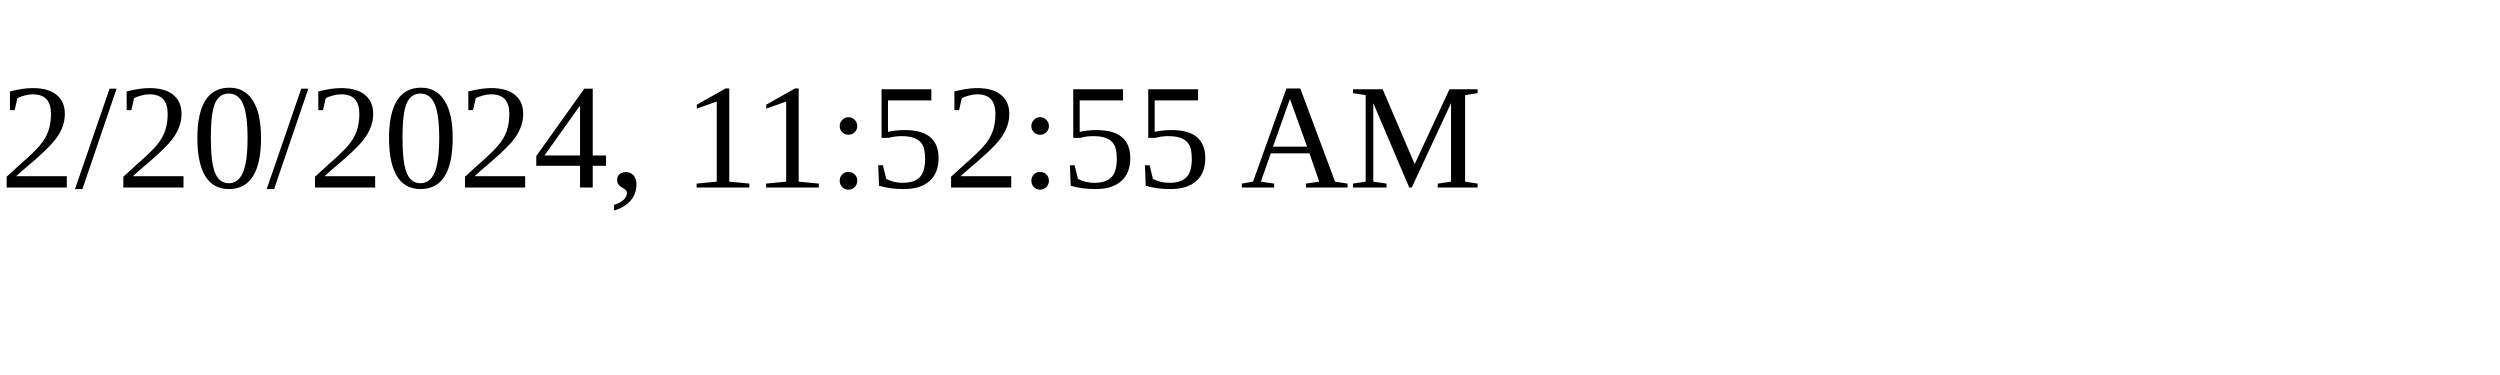
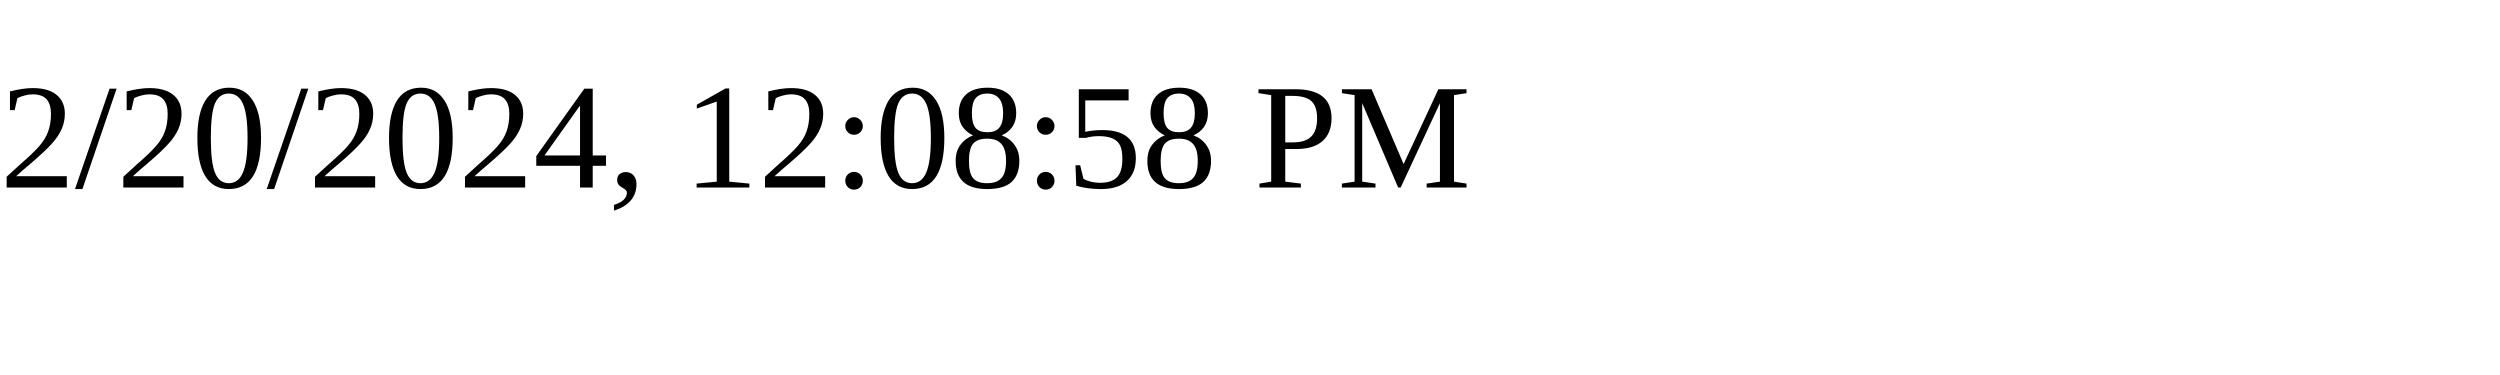
<svg xmlns="http://www.w3.org/2000/svg" height="30" width="200">
-   <text x="0" y="15">2/20/2024, 11:52:55 AM</text>
+   <text x="0" y="15">2/20/2024, 12:08:58 PM</text>
</svg>
